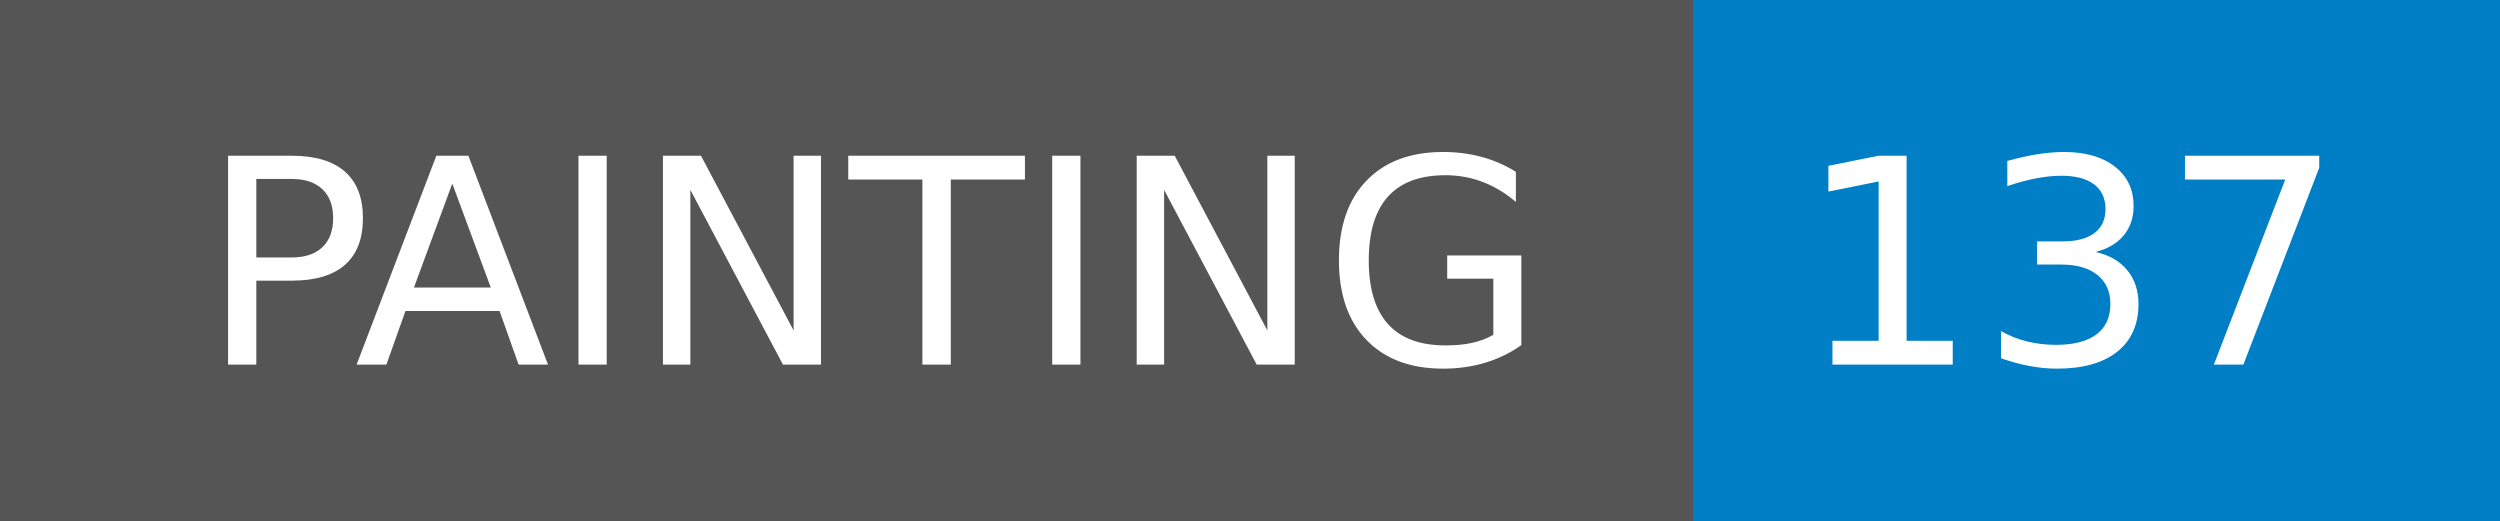
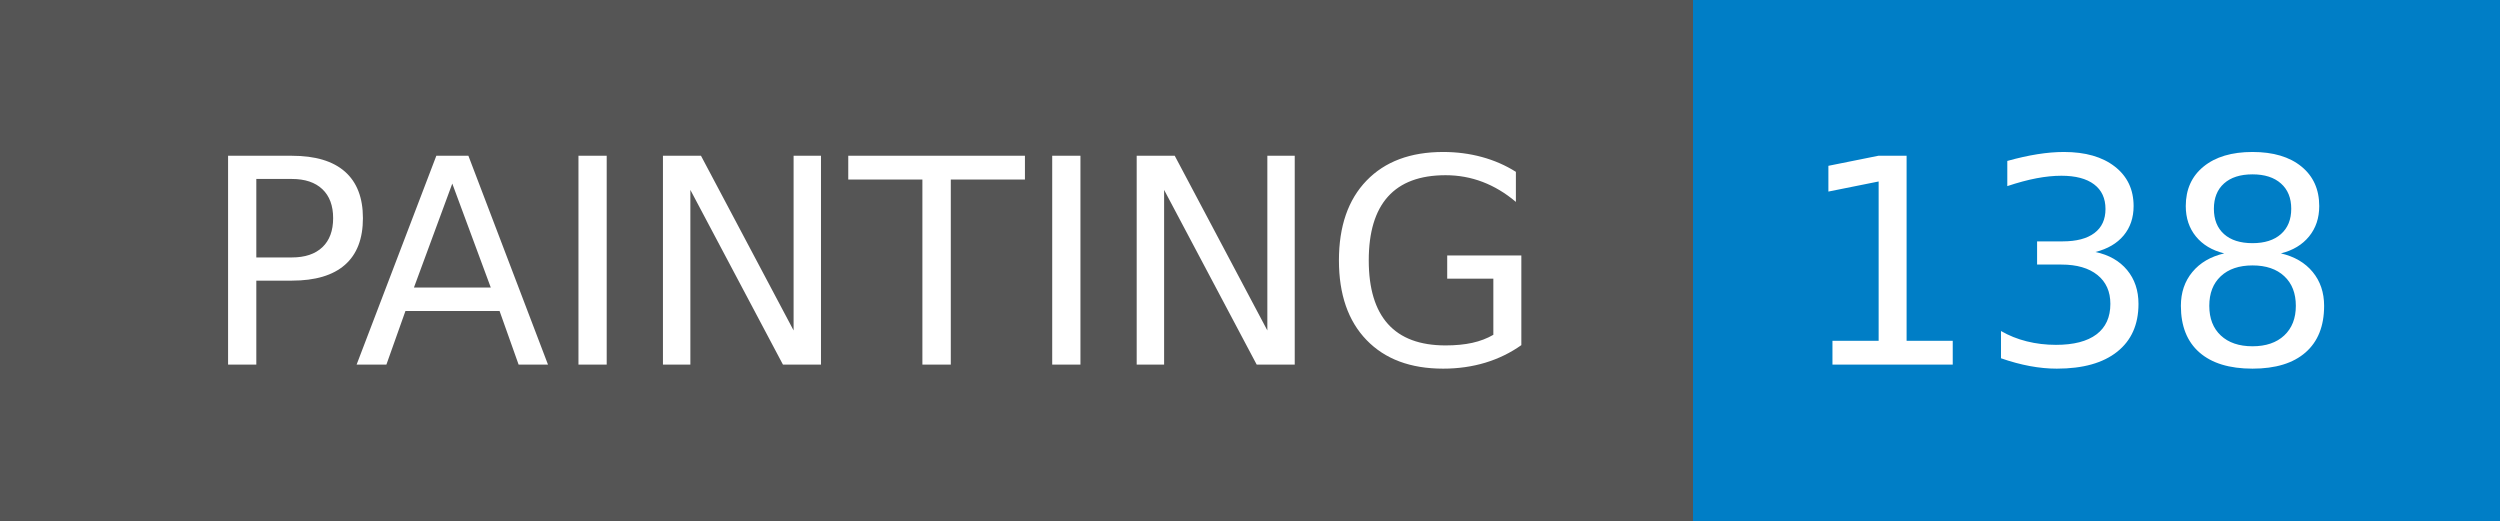
- <svg xmlns="http://www.w3.org/2000/svg" width="96" height="20" role="img" aria-label="PAINTING: 137">
+ <svg xmlns="http://www.w3.org/2000/svg" width="96" height="20" role="img" aria-label="PAINTING: 138">
  <g shape-rendering="crispEdges">
    <rect width="65" height="20" fill="#555" />
    <rect x="65" width="31" height="20" fill="#007ec6" />
  </g>
  <g fill="#fff" text-anchor="middle" font-family="Verdana,Geneva,DejaVu Sans,sans-serif" text-rendering="geometricPrecision" font-size="110">
    <text x="335" y="140" transform="scale(.1)" fill="#fff" textLength="550">PAINTING</text>
-     <text x="795" y="140" transform="scale(.1)" fill="#fff" textLength="210">137</text>
+     <text x="795" y="140" transform="scale(.1)" fill="#fff" textLength="210">138</text>
  </g>
</svg>
